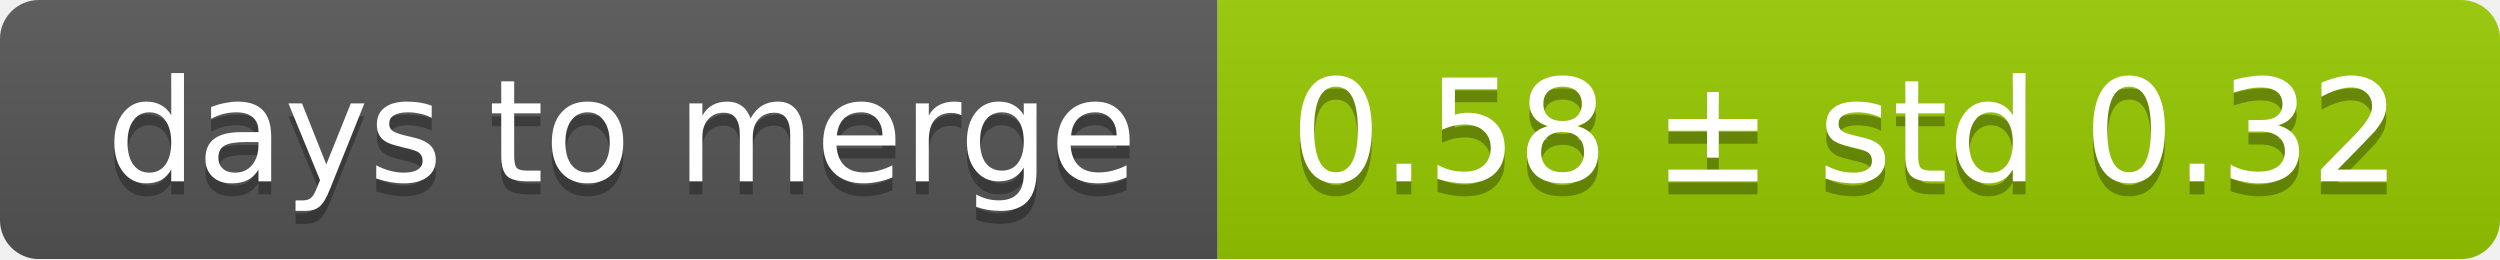
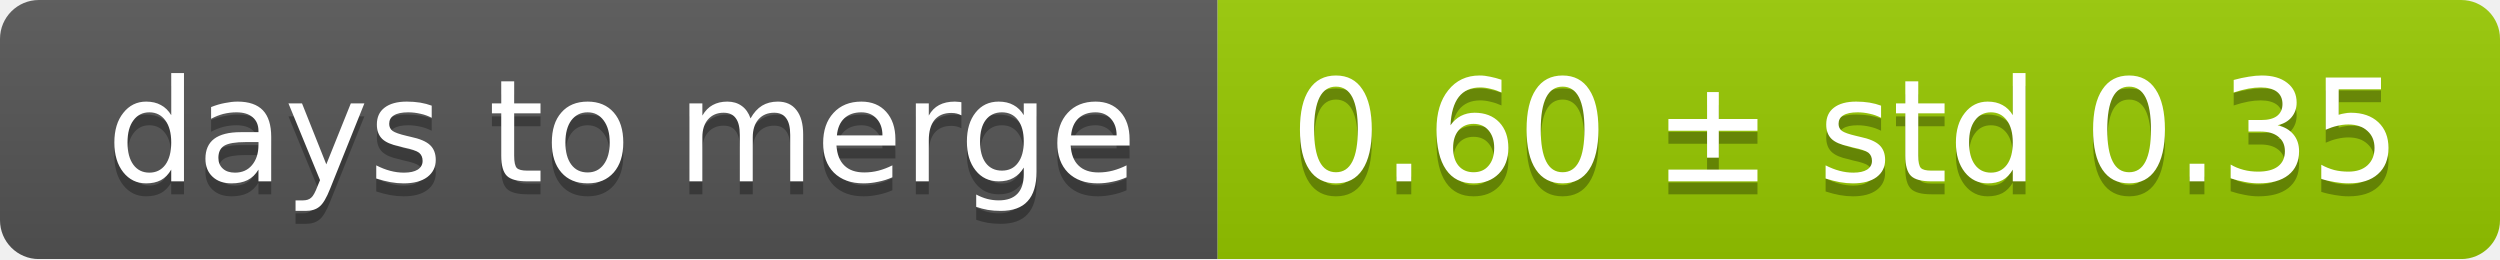
<svg xmlns="http://www.w3.org/2000/svg" width="193" height="20">
  <linearGradient id="smooth" x2="0" y2="100%">
    <stop offset="0" stop-color="#bbb" stop-opacity=".1" />
    <stop offset="1" stop-opacity=".1" />
  </linearGradient>
  <mask id="round">
    <rect width="193" height="20" rx="3" fill="#fff" />
  </mask>
  <g mask="url(#round)">
    <rect width="94" height="20" fill="#555" />
    <rect x="94" width="99" height="20" fill="#97ca00" />
    <rect width="193" height="20" fill="url(#smooth)" />
  </g>
  <g fill="#fff" text-anchor="middle" font-family="DejaVu Sans,Verdana,Geneva,sans-serif" font-size="11">
    <text x="48" y="15" fill="#010101" fill-opacity=".3">days to merge</text>
    <text x="48" y="14">days to merge</text>
-     <text x="142.5" y="15" fill="#010101" fill-opacity=".3">0.58 ± std 0.32</text>
-     <text x="142.5" y="14">0.58 ± std 0.32</text>
+     <text x="142.5" y="15" fill="#010101" fill-opacity=".3">0.60 ± std 0.35</text>
+     <text x="142.5" y="14">0.60 ± std 0.35</text>
  </g>
</svg>
